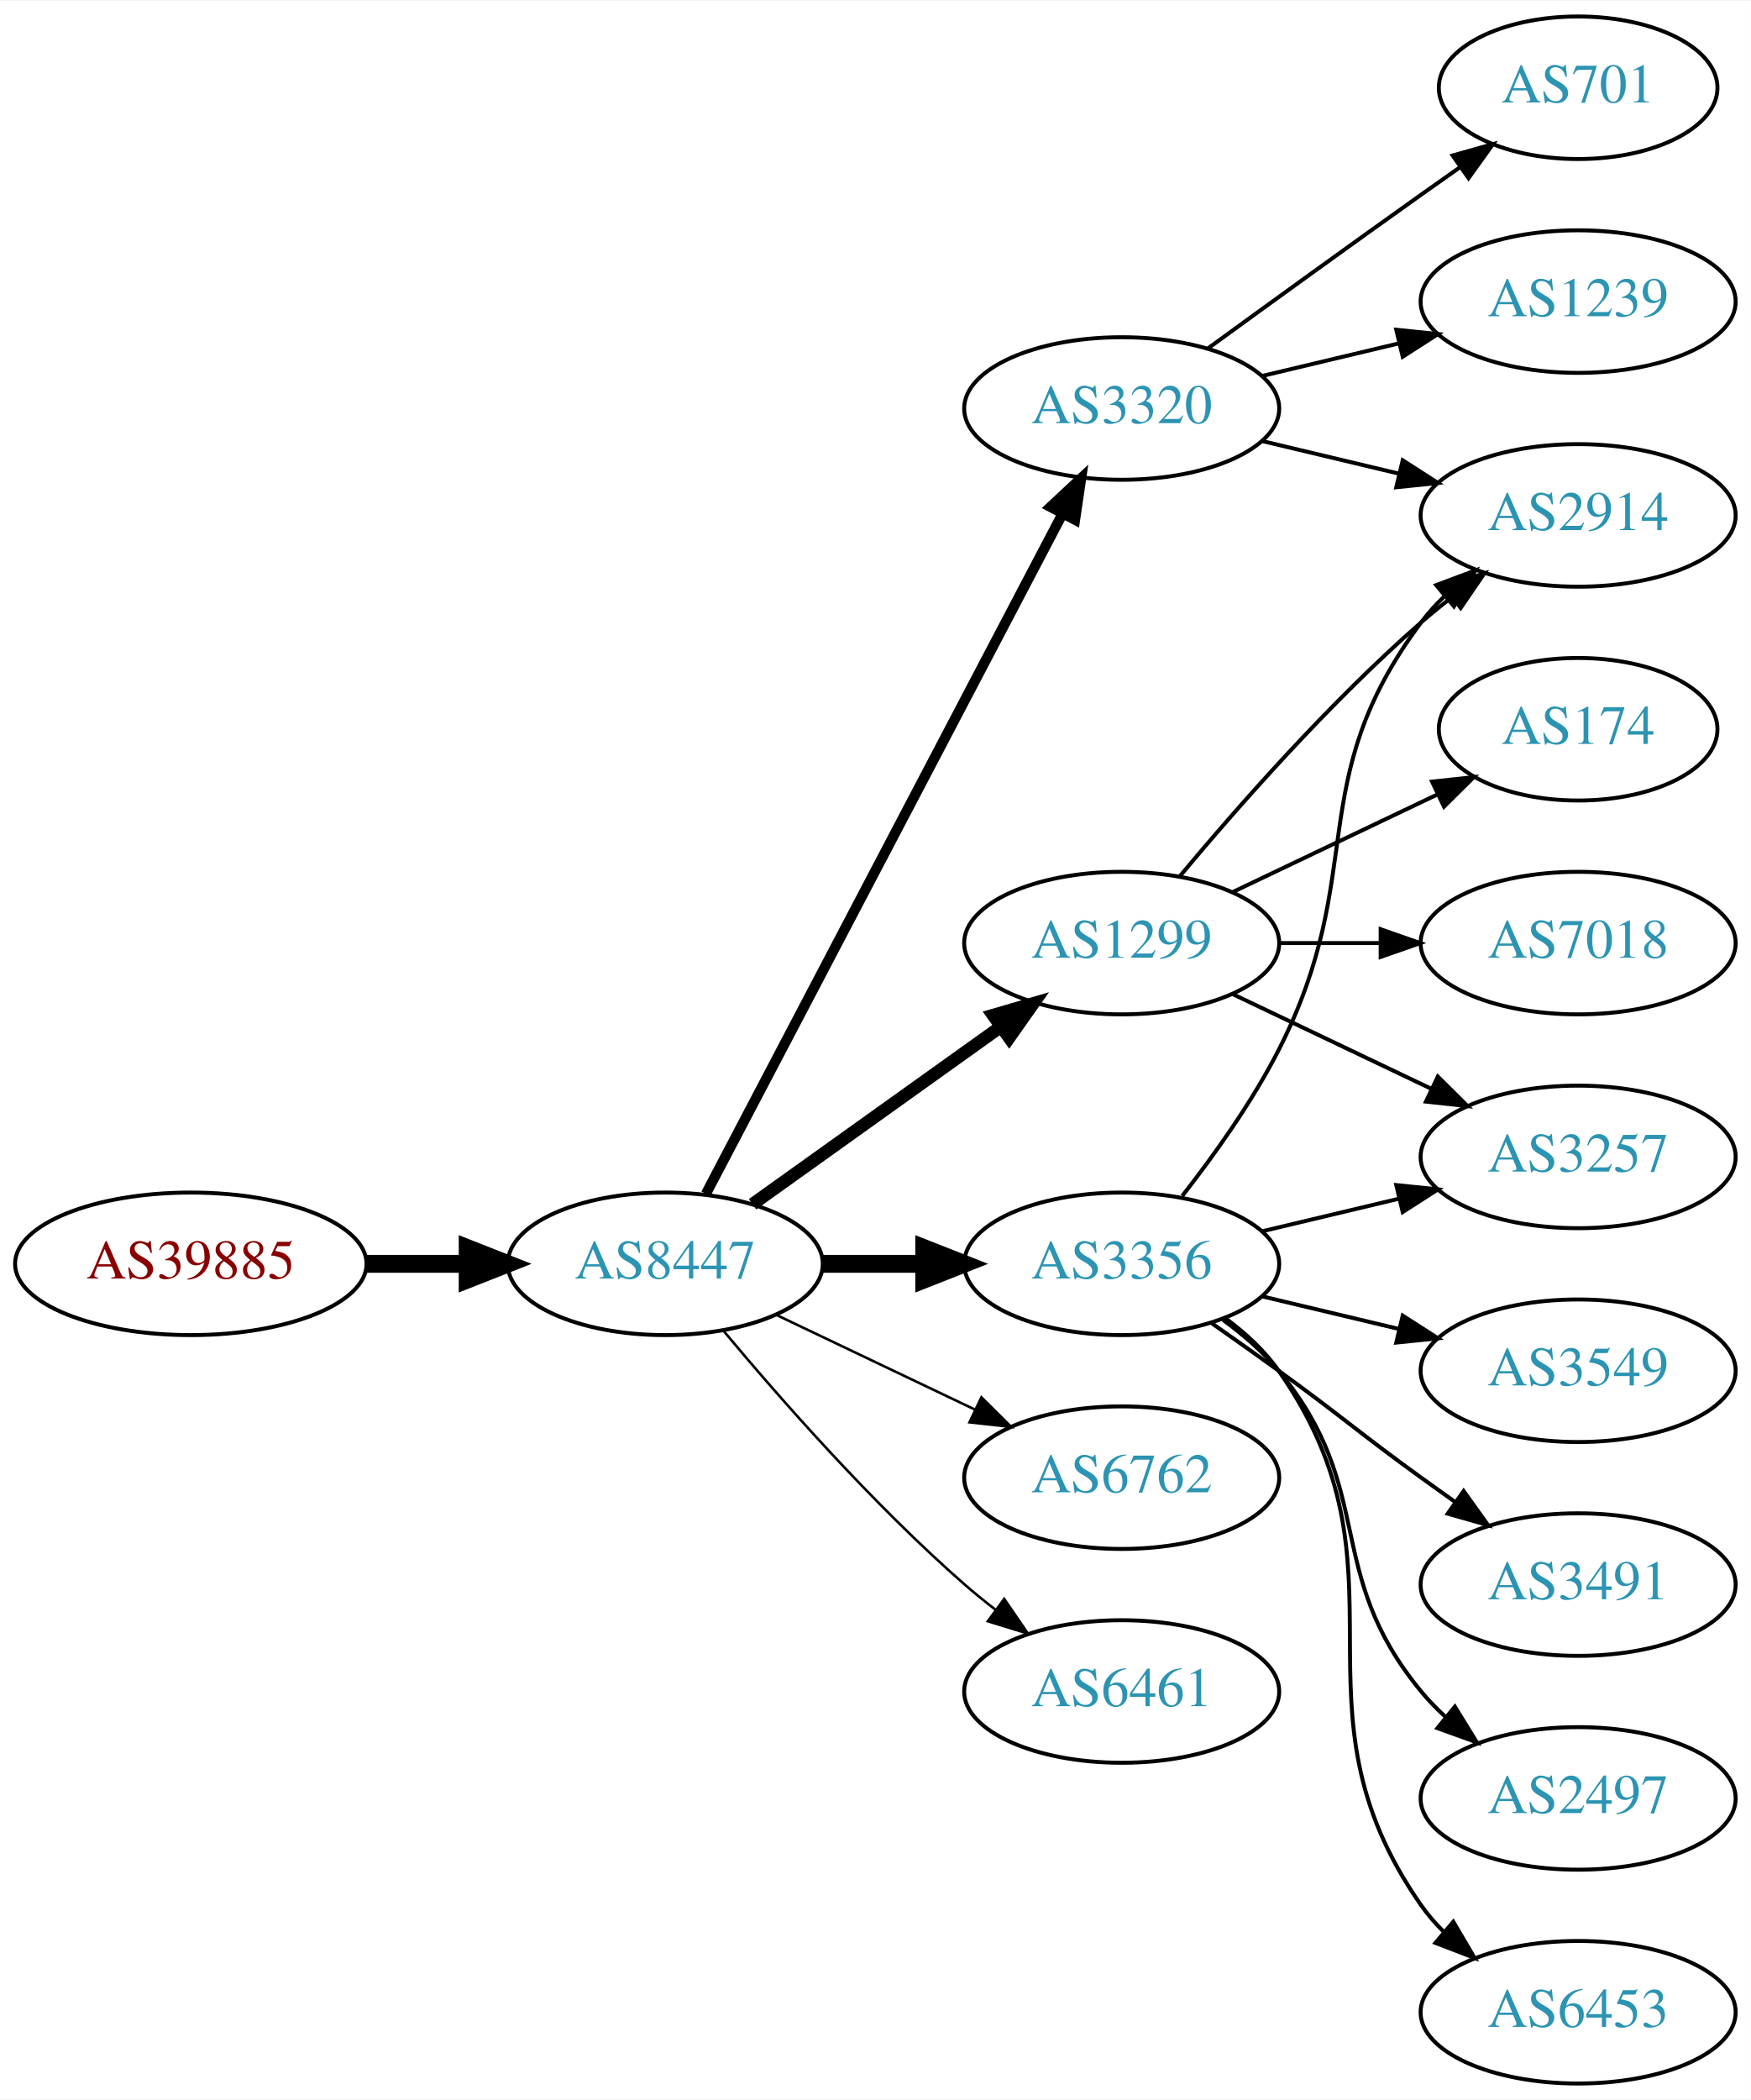
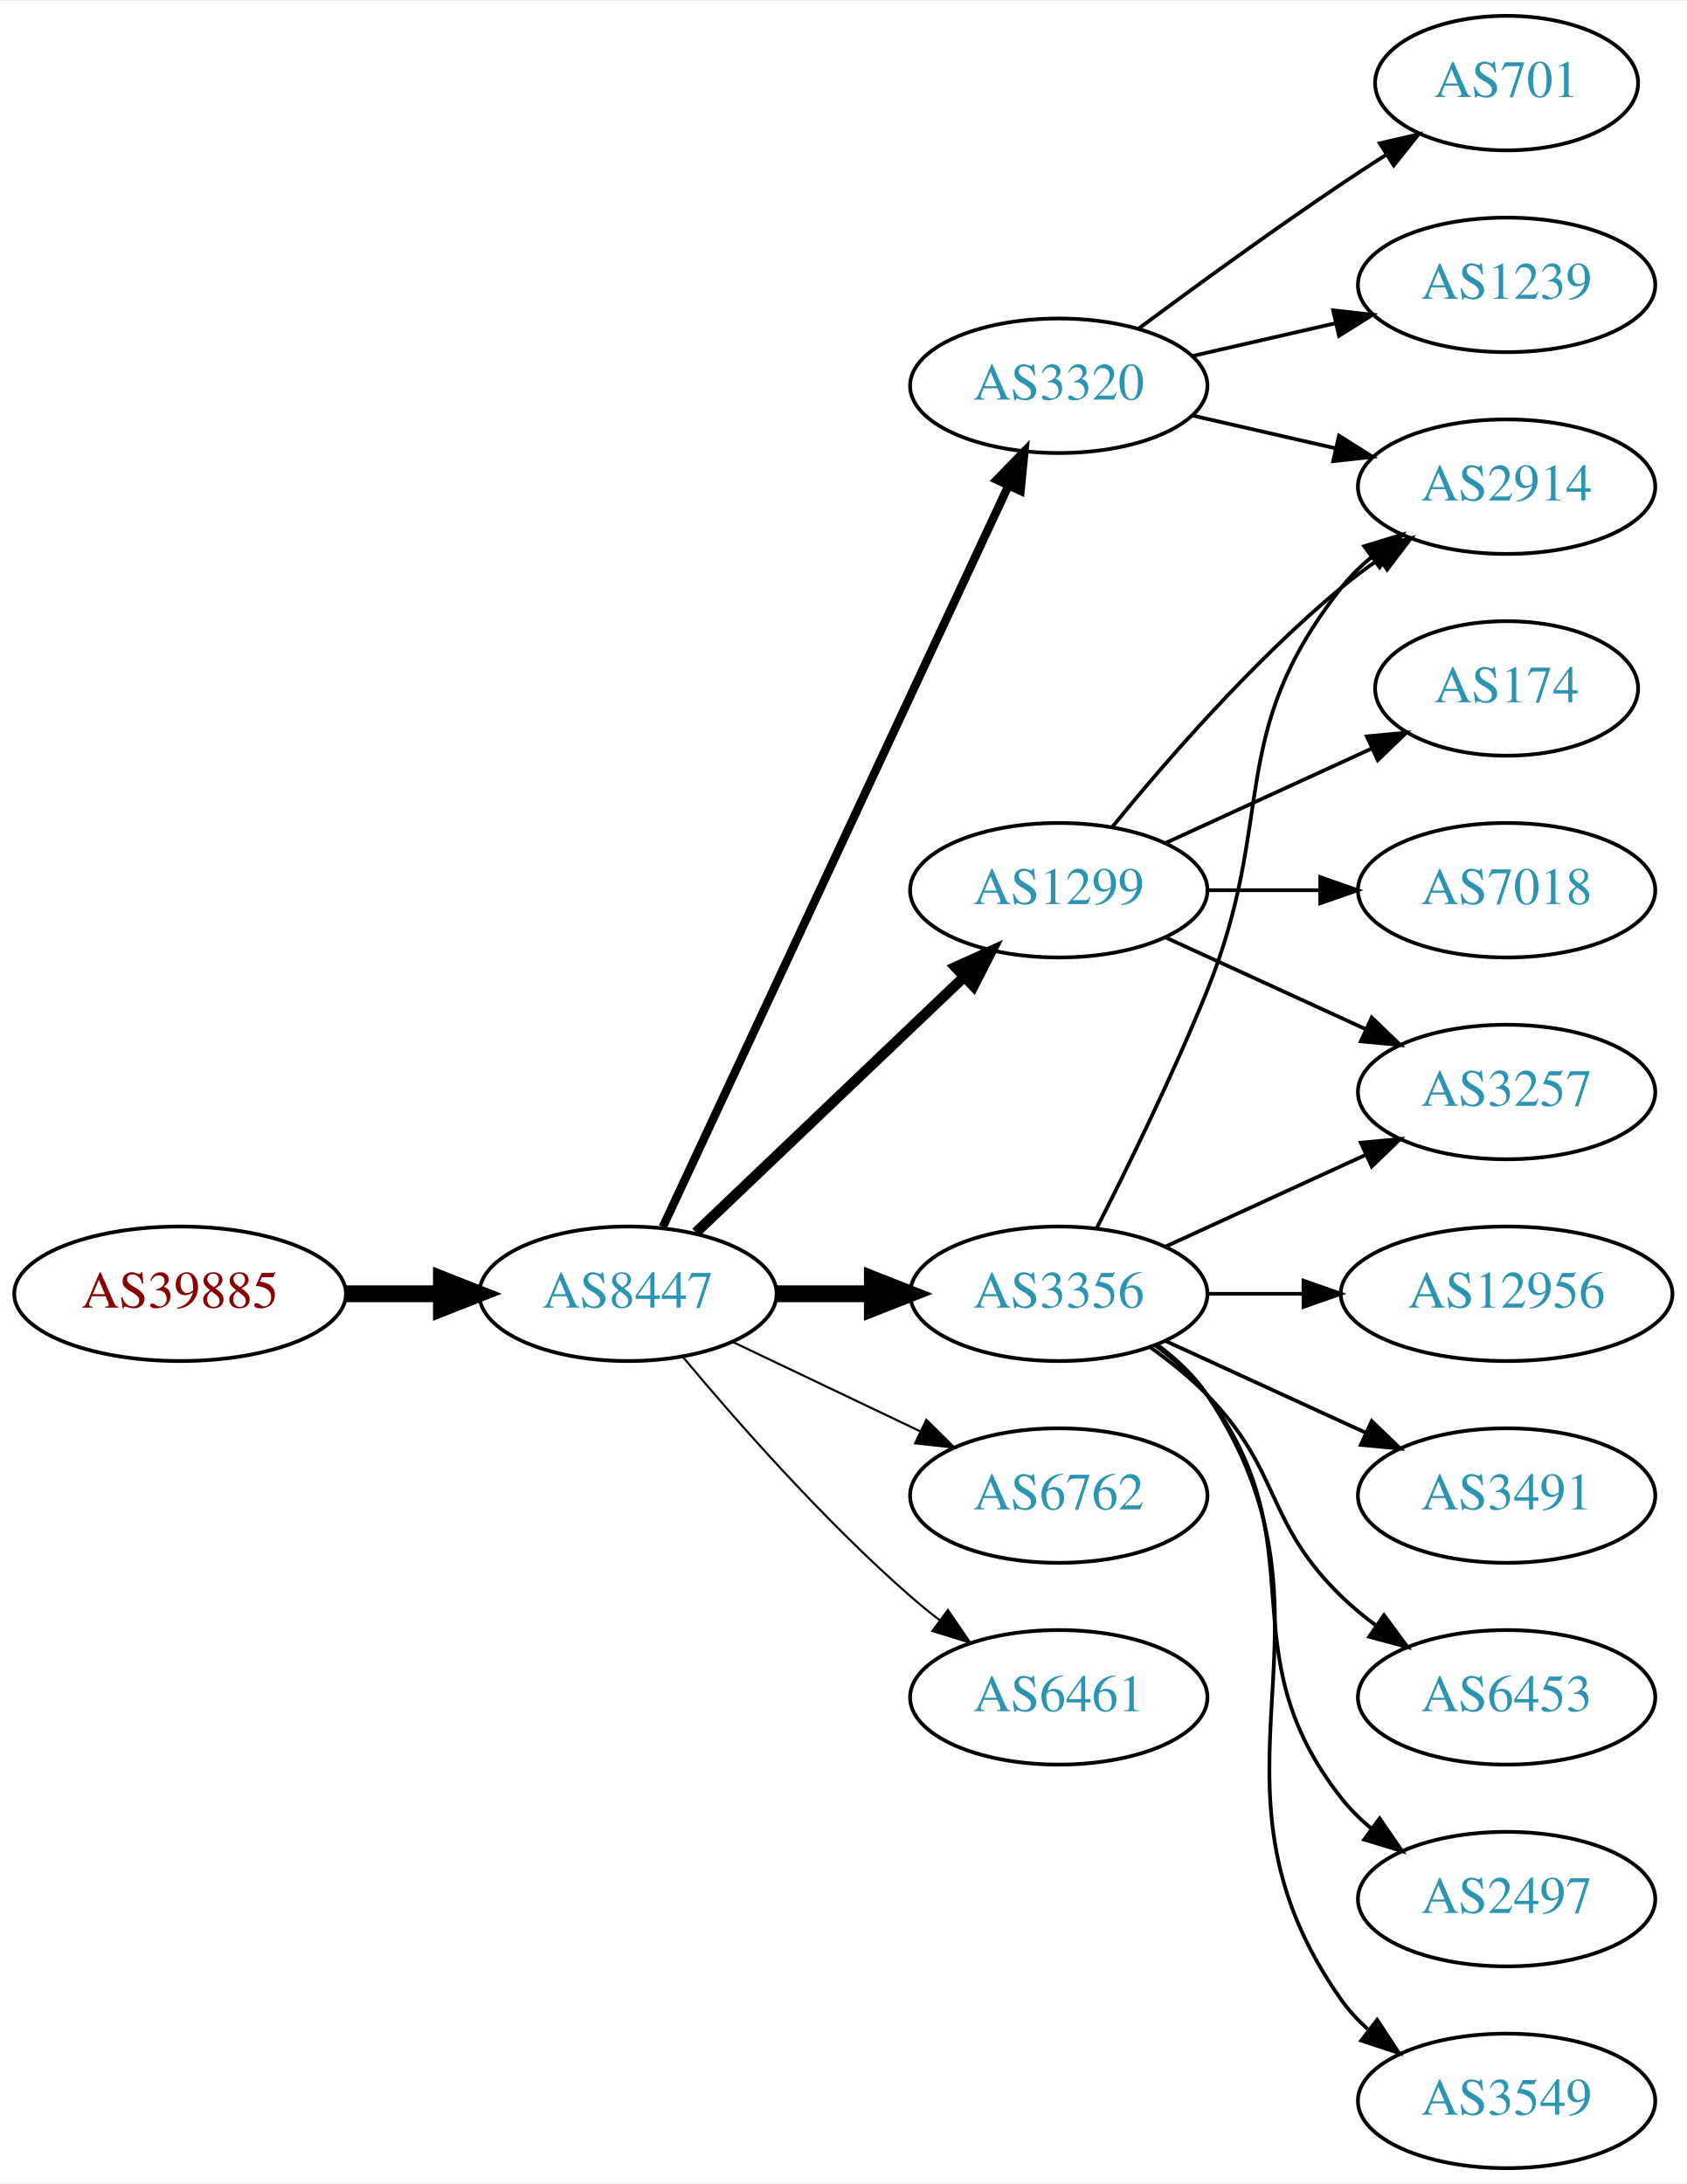
- <svg xmlns="http://www.w3.org/2000/svg" xmlns:xlink="http://www.w3.org/1999/xlink" width="442pt" height="530pt" viewBox="0.00 0.00 442.27 530.00">
-   <g id="graph0" class="graph" transform="scale(1 1) rotate(0) translate(4 526)">
-     <polygon fill="white" stroke="none" points="-4,4 -4,-526 438.271,-526 438.271,4 -4,4" />
+ <svg xmlns="http://www.w3.org/2000/svg" xmlns:xlink="http://www.w3.org/1999/xlink" width="451pt" height="584pt" viewBox="0.00 0.00 451.37 584.00">
+   <g id="graph0" class="graph" transform="scale(1 1) rotate(0) translate(4 580)">
+     <polygon fill="white" stroke="none" points="-4,4 -4,-580 447.37,-580 447.37,4 -4,4" />
    <g id="node1" class="node">
      <g id="a_node1">
        <a xlink:href="/asn/39885" xlink:title="AS39885 ~ PSA Payment Services Austria GmbH [AT]">
-           <ellipse fill="#ffffff" stroke="black" cx="44.196" cy="-207" rx="44.393" ry="18" />
-           <text text-anchor="middle" x="44.196" y="-203.3" font-family="Times,serif" font-size="14.00" fill="#880000">AS39885</text>
+           <ellipse fill="#ffffff" stroke="black" cx="44.196" cy="-234" rx="44.393" ry="18" />
+           <text text-anchor="middle" x="44.196" y="-230.3" font-family="Times,serif" font-size="14.00" fill="#880000">AS39885</text>
        </a>
      </g>
    </g>
    <g id="node2" class="node">
      <g id="a_node2">
        <a xlink:href="/asn/8447" xlink:title="AS8447 ~ A1 Telekom Austria AG [AT]">
-           <ellipse fill="#ffffff" stroke="black" cx="164.039" cy="-207" rx="39.794" ry="18" />
-           <text text-anchor="middle" x="164.039" y="-203.3" font-family="Times,serif" font-size="14.00" fill="#2c94b3">AS8447</text>
+           <ellipse fill="#ffffff" stroke="black" cx="164.039" cy="-234" rx="39.794" ry="18" />
+           <text text-anchor="middle" x="164.039" y="-230.3" font-family="Times,serif" font-size="14.00" fill="#2c94b3">AS8447</text>
        </a>
      </g>
    </g>
    <g id="edge1" class="edge">
-       <path fill="none" stroke="black" stroke-width="4.5" d="M88.407,-207C96.72,-207 105.482,-207 113.965,-207" />
-       <polygon fill="black" stroke="black" stroke-width="4.5" points="114.123,-210.938 124.123,-207 114.123,-203.063 114.123,-210.938" />
+       <path fill="none" stroke="black" stroke-width="4.5" d="M88.407,-234C96.72,-234 105.482,-234 113.965,-234" />
+       <polygon fill="black" stroke="black" stroke-width="4.5" points="114.123,-237.938 124.123,-234 114.123,-230.063 114.123,-237.938" />
    </g>
    <g id="node3" class="node">
      <g id="a_node3">
-         <a xlink:href="/asn/3320" xlink:title="AS3320 ~ DTAG [DE]">
-           <ellipse fill="#ffffff" stroke="black" cx="279.332" cy="-423" rx="39.794" ry="18" />
-           <text text-anchor="middle" x="279.332" y="-419.3" font-family="Times,serif" font-size="14.00" fill="#2c94b3">AS3320</text>
+         <a xlink:href="/asn/3356" xlink:title="AS3356 ~ Level 3 Parent, LLC [US]">
+           <ellipse fill="#ffffff" stroke="black" cx="279.332" cy="-234" rx="39.794" ry="18" />
+           <text text-anchor="middle" x="279.332" y="-230.3" font-family="Times,serif" font-size="14.00" fill="#2c94b3">AS3356</text>
        </a>
      </g>
    </g>
    <g id="edge2" class="edge">
-       <path fill="none" stroke="black" stroke-width="2.571" d="M174.31,-224.676C194.151,-262.505 240.829,-351.499 264.316,-396.278" />
-       <polygon fill="black" stroke="black" stroke-width="2.571" points="261.347,-398.152 269.091,-405.383 267.546,-394.901 261.347,-398.152" />
+       <path fill="none" stroke="black" stroke-width="4.5" d="M203.711,-234C211.914,-234 220.678,-234 229.21,-234" />
+       <polygon fill="black" stroke="black" stroke-width="4.5" points="229.449,-237.938 239.449,-234 229.449,-230.063 229.449,-237.938" />
    </g>
    <g id="node4" class="node">
      <g id="a_node4">
-         <a xlink:href="/asn/1299" xlink:title="AS1299 ~ Telia Carrier [EU]">
-           <ellipse fill="#ffffff" stroke="black" cx="279.332" cy="-288" rx="39.794" ry="18" />
-           <text text-anchor="middle" x="279.332" y="-284.3" font-family="Times,serif" font-size="14.00" fill="#2c94b3">AS1299</text>
+         <a xlink:href="/asn/6762" xlink:title="AS6762 ~ TELECOM ITALIA SPARKLE S.p.A. [IT]">
+           <ellipse fill="#ffffff" stroke="black" cx="279.332" cy="-180" rx="39.794" ry="18" />
+           <text text-anchor="middle" x="279.332" y="-176.3" font-family="Times,serif" font-size="14.00" fill="#2c94b3">AS6762</text>
        </a>
      </g>
    </g>
    <g id="edge3" class="edge">
-       <path fill="none" stroke="black" stroke-width="3.214" d="M186.083,-222.046C203.697,-234.639 229.036,-252.755 248.701,-266.816" />
-       <polygon fill="black" stroke="black" stroke-width="3.214" points="246.845,-269.791 257.016,-272.76 250.917,-264.097 246.845,-269.791" />
+       <path fill="none" stroke="black" stroke-width="0.562" d="M192.175,-221.066C207.169,-213.919 225.99,-204.948 242.213,-197.215" />
+       <polygon fill="black" stroke="black" stroke-width="0.562" points="243.895,-200.291 251.417,-192.829 240.884,-193.972 243.895,-200.291" />
    </g>
    <g id="node5" class="node">
      <g id="a_node5">
-         <a xlink:href="/asn/3356" xlink:title="AS3356 ~ Level 3 Parent, LLC [US]">
-           <ellipse fill="#ffffff" stroke="black" cx="279.332" cy="-207" rx="39.794" ry="18" />
-           <text text-anchor="middle" x="279.332" y="-203.3" font-family="Times,serif" font-size="14.00" fill="#2c94b3">AS3356</text>
+         <a xlink:href="/asn/1299" xlink:title="AS1299 ~ Telia Carrier [EU]">
+           <ellipse fill="#ffffff" stroke="black" cx="279.332" cy="-342" rx="39.794" ry="18" />
+           <text text-anchor="middle" x="279.332" y="-338.3" font-family="Times,serif" font-size="14.00" fill="#2c94b3">AS1299</text>
        </a>
      </g>
    </g>
    <g id="edge4" class="edge">
-       <path fill="none" stroke="black" stroke-width="4.5" d="M203.711,-207C211.914,-207 220.678,-207 229.21,-207" />
-       <polygon fill="black" stroke="black" stroke-width="4.5" points="229.449,-210.938 239.449,-207 229.449,-203.063 229.449,-210.938" />
+       <path fill="none" stroke="black" stroke-width="2.812" d="M182.245,-250.403C201.321,-268.587 232.241,-298.063 253.838,-318.651" />
+       <polygon fill="black" stroke="black" stroke-width="2.812" points="251.681,-321.43 261.334,-325.797 256.511,-316.363 251.681,-321.43" />
    </g>
    <g id="node6" class="node">
      <g id="a_node6">
-         <a xlink:href="/asn/6762" xlink:title="AS6762 ~ TELECOM ITALIA SPARKLE S.p.A. [IT]">
-           <ellipse fill="#ffffff" stroke="black" cx="279.332" cy="-153" rx="39.794" ry="18" />
-           <text text-anchor="middle" x="279.332" y="-149.3" font-family="Times,serif" font-size="14.00" fill="#2c94b3">AS6762</text>
+         <a xlink:href="/asn/3320" xlink:title="AS3320 ~ DTAG [DE]">
+           <ellipse fill="#ffffff" stroke="black" cx="279.332" cy="-477" rx="39.794" ry="18" />
+           <text text-anchor="middle" x="279.332" y="-473.3" font-family="Times,serif" font-size="14.00" fill="#2c94b3">AS3320</text>
        </a>
      </g>
    </g>
    <g id="edge5" class="edge">
-       <path fill="none" stroke="black" stroke-width="0.643" d="M192.175,-194.066C207.169,-186.919 225.99,-177.948 242.213,-170.215" />
-       <polygon fill="black" stroke="black" stroke-width="0.643" points="243.895,-173.291 251.417,-165.829 240.884,-166.972 243.895,-173.291" />
+       <path fill="none" stroke="black" stroke-width="2.25" d="M173.369,-251.868C193.059,-294.101 242.559,-400.272 265.849,-450.227" />
+       <polygon fill="black" stroke="black" stroke-width="2.25" points="262.744,-451.849 270.141,-459.433 269.088,-448.891 262.744,-451.849" />
    </g>
    <g id="node7" class="node">
      <g id="a_node7">
        <a xlink:href="/asn/6461" xlink:title="AS6461 ~ Zayo Bandwidth [US]">
-           <ellipse fill="#ffffff" stroke="black" cx="279.332" cy="-99" rx="39.794" ry="18" />
-           <text text-anchor="middle" x="279.332" y="-95.3" font-family="Times,serif" font-size="14.00" fill="#2c94b3">AS6461</text>
+           <ellipse fill="#ffffff" stroke="black" cx="279.332" cy="-126" rx="39.794" ry="18" />
+           <text text-anchor="middle" x="279.332" y="-122.3" font-family="Times,serif" font-size="14.00" fill="#2c94b3">AS6461</text>
        </a>
      </g>
    </g>
    <g id="edge6" class="edge">
-       <path fill="none" stroke="black" stroke-width="0.643" d="M178.669,-190.183C192.951,-173.071 216.498,-146.255 239.685,-126 242.151,-123.846 244.789,-121.706 247.487,-119.628" />
-       <polygon fill="black" stroke="black" stroke-width="0.643" points="249.66,-122.375 255.641,-113.63 245.512,-116.736 249.66,-122.375" />
+       <path fill="none" stroke="black" stroke-width="0.562" d="M178.669,-217.183C192.951,-200.071 216.498,-173.255 239.685,-153 242.151,-150.846 244.789,-148.706 247.487,-146.628" />
+       <polygon fill="black" stroke="black" stroke-width="0.562" points="249.66,-149.375 255.641,-140.63 245.512,-143.736 249.66,-149.375" />
    </g>
    <g id="node8" class="node">
      <g id="a_node8">
-         <a xlink:href="/asn/2914" xlink:title="AS2914 ~ NTT America, Inc. [US]">
-           <ellipse fill="#ffffff" stroke="black" cx="394.625" cy="-396" rx="39.794" ry="18" />
-           <text text-anchor="middle" x="394.625" y="-392.3" font-family="Times,serif" font-size="14.00" fill="#2c94b3">AS2914</text>
+         <a xlink:href="/asn/3257" xlink:title="AS3257 ~ GTT [DE]">
+           <ellipse fill="#ffffff" stroke="black" cx="399.174" cy="-288" rx="39.794" ry="18" />
+           <text text-anchor="middle" x="399.174" y="-284.3" font-family="Times,serif" font-size="14.00" fill="#2c94b3">AS3257</text>
        </a>
      </g>
    </g>
    <g id="edge7" class="edge">
-       <path fill="none" stroke="black" d="M314.939,-414.752C325.81,-412.162 337.964,-409.265 349.407,-406.538" />
-       <polygon fill="black" stroke="black" points="350.313,-409.92 359.229,-404.197 348.69,-403.111 350.313,-409.92" />
+       <path fill="none" stroke="black" d="M307.96,-246.661C323.917,-253.973 344.188,-263.261 361.471,-271.181" />
+       <polygon fill="black" stroke="black" points="360.169,-274.435 370.718,-275.419 363.085,-268.071 360.169,-274.435" />
    </g>
    <g id="node9" class="node">
      <g id="a_node9">
-         <a xlink:href="/asn/701" xlink:title="AS701 ~ UUNET [US]">
-           <ellipse fill="#ffffff" stroke="black" cx="394.625" cy="-504" rx="35.194" ry="18" />
-           <text text-anchor="middle" x="394.625" y="-500.3" font-family="Times,serif" font-size="14.00" fill="#2c94b3">AS701</text>
+         <a xlink:href="/asn/2497" xlink:title="AS2497 ~ Internet Initiative Japan Inc. [JP]">
+           <ellipse fill="#ffffff" stroke="black" cx="399.174" cy="-72" rx="39.794" ry="18" />
+           <text text-anchor="middle" x="399.174" y="-68.3" font-family="Times,serif" font-size="14.00" fill="#2c94b3">AS2497</text>
        </a>
      </g>
    </g>
    <g id="edge8" class="edge">
-       <path fill="none" stroke="black" d="M301.18,-438.222C316.114,-449.091 336.727,-464.025 354.978,-477 358.188,-479.282 361.557,-481.661 364.912,-484.018" />
-       <polygon fill="black" stroke="black" points="362.924,-486.899 373.123,-489.77 366.94,-481.166 362.924,-486.899" />
+       <path fill="none" stroke="black" d="M305.262,-220.118C310.338,-216.389 315.256,-211.984 318.978,-207 349.249,-166.458 323.679,-138.754 354.978,-99 357.303,-96.047 360.047,-93.33 363.006,-90.853" />
+       <polygon fill="black" stroke="black" points="365.199,-93.585 371.203,-84.855 361.065,-87.936 365.199,-93.585" />
    </g>
    <g id="node10" class="node">
      <g id="a_node10">
-         <a xlink:href="/asn/1239" xlink:title="AS1239 ~ Sprint [US]">
-           <ellipse fill="#ffffff" stroke="black" cx="394.625" cy="-450" rx="39.794" ry="18" />
-           <text text-anchor="middle" x="394.625" y="-446.3" font-family="Times,serif" font-size="14.00" fill="#2c94b3">AS1239</text>
+         <a xlink:href="/asn/3549" xlink:title="AS3549 ~ Level 3 Parent, LLC [US]">
+           <ellipse fill="#ffffff" stroke="black" cx="399.174" cy="-18" rx="39.794" ry="18" />
+           <text text-anchor="middle" x="399.174" y="-14.3" font-family="Times,serif" font-size="14.00" fill="#2c94b3">AS3549</text>
        </a>
      </g>
    </g>
    <g id="edge9" class="edge">
-       <path fill="none" stroke="black" d="M314.939,-431.248C325.81,-433.838 337.964,-436.735 349.407,-439.462" />
-       <polygon fill="black" stroke="black" points="348.69,-442.889 359.229,-441.803 350.313,-436.08 348.69,-442.889" />
-     </g>
-     <g id="edge11" class="edge">
-       <path fill="none" stroke="black" d="M293.962,-304.817C308.244,-321.929 331.791,-348.745 354.978,-369 357.444,-371.154 360.082,-373.294 362.78,-375.372" />
-       <polygon fill="black" stroke="black" points="360.805,-378.264 370.934,-381.37 364.953,-372.625 360.805,-378.264" />
+       <path fill="none" stroke="black" d="M305.651,-220.393C310.707,-216.649 315.518,-212.169 318.978,-207 360.003,-145.706 312.399,-105.225 354.978,-45 356.969,-42.184 359.356,-39.599 361.972,-37.24" />
+       <polygon fill="black" stroke="black" points="364.525,-39.694 370.34,-30.838 360.271,-34.135 364.525,-39.694" />
    </g>
    <g id="node11" class="node">
      <g id="a_node11">
-         <a xlink:href="/asn/7018" xlink:title="AS7018 ~ AT&amp;T Services, Inc. [US]">
-           <ellipse fill="#ffffff" stroke="black" cx="394.625" cy="-288" rx="39.794" ry="18" />
-           <text text-anchor="middle" x="394.625" y="-284.3" font-family="Times,serif" font-size="14.00" fill="#2c94b3">AS7018</text>
+         <a xlink:href="/asn/12956" xlink:title="AS12956 ~ TELXIUS [ES]">
+           <ellipse fill="#ffffff" stroke="black" cx="399.174" cy="-234" rx="44.393" ry="18" />
+           <text text-anchor="middle" x="399.174" y="-230.3" font-family="Times,serif" font-size="14.00" fill="#2c94b3">AS12956</text>
        </a>
      </g>
    </g>
    <g id="edge10" class="edge">
-       <path fill="none" stroke="black" d="M319.004,-288C327.207,-288 335.971,-288 344.503,-288" />
-       <polygon fill="black" stroke="black" points="344.742,-291.5 354.742,-288 344.742,-284.5 344.742,-291.5" />
+       <path fill="none" stroke="black" d="M319.244,-234C327.347,-234 336.022,-234 344.548,-234" />
+       <polygon fill="black" stroke="black" points="344.826,-237.5 354.826,-234 344.826,-230.5 344.826,-237.5" />
    </g>
    <g id="node12" class="node">
      <g id="a_node12">
-         <a xlink:href="/asn/3257" xlink:title="AS3257 ~ GTT [DE]">
-           <ellipse fill="#ffffff" stroke="black" cx="394.625" cy="-234" rx="39.794" ry="18" />
-           <text text-anchor="middle" x="394.625" y="-230.3" font-family="Times,serif" font-size="14.00" fill="#2c94b3">AS3257</text>
-         </a>
-       </g>
-     </g>
-     <g id="edge12" class="edge">
-       <path fill="none" stroke="black" d="M307.468,-275.066C322.462,-267.919 341.283,-258.948 357.506,-251.215" />
-       <polygon fill="black" stroke="black" points="359.188,-254.291 366.71,-246.829 356.177,-247.972 359.188,-254.291" />
+         <a xlink:href="/asn/3491" xlink:title="AS3491 ~ PCCW Global, Inc. [US]">
+           <ellipse fill="#ffffff" stroke="black" cx="399.174" cy="-180" rx="39.794" ry="18" />
+           <text text-anchor="middle" x="399.174" y="-176.3" font-family="Times,serif" font-size="14.00" fill="#2c94b3">AS3491</text>
+         </a>
+       </g>
+     </g>
+     <g id="edge11" class="edge">
+       <path fill="none" stroke="black" d="M307.96,-221.339C323.917,-214.027 344.188,-204.739 361.471,-196.819" />
+       <polygon fill="black" stroke="black" points="363.085,-199.929 370.718,-192.581 360.169,-193.565 363.085,-199.929" />
    </g>
    <g id="node13" class="node">
      <g id="a_node13">
-         <a xlink:href="/asn/174" xlink:title="AS174 ~ Cogent Communications [US]">
-           <ellipse fill="#ffffff" stroke="black" cx="394.625" cy="-342" rx="35.194" ry="18" />
-           <text text-anchor="middle" x="394.625" y="-338.3" font-family="Times,serif" font-size="14.00" fill="#2c94b3">AS174</text>
-         </a>
-       </g>
-     </g>
-     <g id="edge13" class="edge">
-       <path fill="none" stroke="black" d="M307.468,-300.934C322.9,-308.29 342.385,-317.577 358.92,-325.459" />
-       <polygon fill="black" stroke="black" points="357.729,-328.768 368.262,-329.911 360.741,-322.449 357.729,-328.768" />
-     </g>
-     <g id="edge17" class="edge">
-       <path fill="none" stroke="black" d="M294.628,-224.14C302.614,-234.353 312.276,-247.853 318.978,-261 341.958,-306.077 324.707,-328.458 354.978,-369 356.723,-371.336 358.73,-373.545 360.893,-375.617" />
-       <polygon fill="black" stroke="black" points="358.771,-378.405 368.694,-382.118 363.253,-373.027 358.771,-378.405" />
-     </g>
-     <g id="edge18" class="edge">
-       <path fill="none" stroke="black" d="M314.939,-215.248C325.81,-217.838 337.964,-220.735 349.407,-223.462" />
-       <polygon fill="black" stroke="black" points="348.69,-226.889 359.229,-225.803 350.313,-220.08 348.69,-226.889" />
+         <a xlink:href="/asn/2914" xlink:title="AS2914 ~ NTT America, Inc. [US]">
+           <ellipse fill="#ffffff" stroke="black" cx="399.174" cy="-450" rx="39.794" ry="18" />
+           <text text-anchor="middle" x="399.174" y="-446.3" font-family="Times,serif" font-size="14.00" fill="#2c94b3">AS2914</text>
+         </a>
+       </g>
+     </g>
+     <g id="edge12" class="edge">
+       <path fill="none" stroke="black" d="M289.412,-251.417C297.681,-267.634 309.942,-292.603 318.978,-315 337.908,-361.922 323.679,-383.246 354.978,-423 357.303,-425.953 360.047,-428.67 363.006,-431.147" />
+       <polygon fill="black" stroke="black" points="361.065,-434.064 371.203,-437.145 365.199,-428.415 361.065,-434.064" />
    </g>
    <g id="node14" class="node">
      <g id="a_node14">
-         <a xlink:href="/asn/2497" xlink:title="AS2497 ~ Internet Initiative Japan Inc. [JP]">
-           <ellipse fill="#ffffff" stroke="black" cx="394.625" cy="-72" rx="39.794" ry="18" />
-           <text text-anchor="middle" x="394.625" y="-68.3" font-family="Times,serif" font-size="14.00" fill="#2c94b3">AS2497</text>
-         </a>
-       </g>
-     </g>
-     <g id="edge14" class="edge">
-       <path fill="none" stroke="black" d="M304.912,-192.844C310.007,-189.128 315.02,-184.799 318.978,-180 344.043,-149.606 329.913,-129.394 354.978,-99 356.833,-96.751 358.92,-94.604 361.139,-92.576" />
-       <polygon fill="black" stroke="black" points="363.488,-95.177 369.044,-86.156 359.075,-89.744 363.488,-95.177" />
+         <a xlink:href="/asn/6453" xlink:title="AS6453 ~ TATA COMMUNICATIONS (AMERICA) INC [US]">
+           <ellipse fill="#ffffff" stroke="black" cx="399.174" cy="-126" rx="39.794" ry="18" />
+           <text text-anchor="middle" x="399.174" y="-122.3" font-family="Times,serif" font-size="14.00" fill="#2c94b3">AS6453</text>
+         </a>
+       </g>
+     </g>
+     <g id="edge13" class="edge">
+       <path fill="none" stroke="black" d="M303.926,-219.611C309.182,-215.852 314.513,-211.563 318.978,-207 339.151,-186.383 334.285,-173.094 354.978,-153 357.823,-150.237 360.997,-147.614 364.297,-145.166" />
+       <polygon fill="black" stroke="black" points="366.363,-147.994 372.645,-139.462 362.414,-142.214 366.363,-147.994" />
+     </g>
+     <g id="edge17" class="edge">
+       <path fill="none" stroke="black" d="M307.96,-329.339C323.917,-322.027 344.188,-312.739 361.471,-304.819" />
+       <polygon fill="black" stroke="black" points="363.085,-307.929 370.718,-300.581 360.169,-301.565 363.085,-307.929" />
+     </g>
+     <g id="edge15" class="edge">
+       <path fill="none" stroke="black" d="M293.751,-359.065C307.865,-376.375 331.28,-403.345 354.978,-423 358.194,-425.668 361.695,-428.27 365.265,-430.741" />
+       <polygon fill="black" stroke="black" points="363.343,-433.666 373.622,-436.236 367.189,-427.817 363.343,-433.666" />
    </g>
    <g id="node15" class="node">
      <g id="a_node15">
-         <a xlink:href="/asn/6453" xlink:title="AS6453 ~ TATA COMMUNICATIONS (AMERICA) INC [US]">
-           <ellipse fill="#ffffff" stroke="black" cx="394.625" cy="-18" rx="39.794" ry="18" />
-           <text text-anchor="middle" x="394.625" y="-14.3" font-family="Times,serif" font-size="14.00" fill="#2c94b3">AS6453</text>
-         </a>
-       </g>
-     </g>
-     <g id="edge15" class="edge">
-       <path fill="none" stroke="black" d="M305.491,-193.284C310.555,-189.545 315.411,-185.096 318.978,-180 354.592,-129.131 319.365,-95.869 354.978,-45 356.65,-42.611 358.606,-40.365 360.733,-38.267" />
-       <polygon fill="black" stroke="black" points="363.097,-40.851 368.465,-31.716 358.573,-35.51 363.097,-40.851" />
+         <a xlink:href="/asn/174" xlink:title="AS174 ~ Cogent Communications [US]">
+           <ellipse fill="#ffffff" stroke="black" cx="399.174" cy="-396" rx="35.194" ry="18" />
+           <text text-anchor="middle" x="399.174" y="-392.3" font-family="Times,serif" font-size="14.00" fill="#2c94b3">AS174</text>
+         </a>
+       </g>
+     </g>
+     <g id="edge14" class="edge">
+       <path fill="none" stroke="black" d="M307.96,-354.661C324.377,-362.183 345.358,-371.798 362.955,-379.861" />
+       <polygon fill="black" stroke="black" points="361.783,-383.174 372.332,-384.158 364.7,-376.811 361.783,-383.174" />
    </g>
    <g id="node16" class="node">
      <g id="a_node16">
-         <a xlink:href="/asn/3549" xlink:title="AS3549 ~ Level 3 Parent, LLC [US]">
-           <ellipse fill="#ffffff" stroke="black" cx="394.625" cy="-180" rx="39.794" ry="18" />
-           <text text-anchor="middle" x="394.625" y="-176.3" font-family="Times,serif" font-size="14.00" fill="#2c94b3">AS3549</text>
+         <a xlink:href="/asn/7018" xlink:title="AS7018 ~ AT&amp;T Services, Inc. [US]">
+           <ellipse fill="#ffffff" stroke="black" cx="399.174" cy="-342" rx="39.794" ry="18" />
+           <text text-anchor="middle" x="399.174" y="-338.3" font-family="Times,serif" font-size="14.00" fill="#2c94b3">AS7018</text>
        </a>
      </g>
    </g>
    <g id="edge16" class="edge">
-       <path fill="none" stroke="black" d="M314.939,-198.752C325.81,-196.162 337.964,-193.265 349.407,-190.538" />
-       <polygon fill="black" stroke="black" points="350.313,-193.92 359.229,-188.197 348.69,-187.111 350.313,-193.92" />
+       <path fill="none" stroke="black" d="M319.244,-342C328.798,-342 339.147,-342 349.11,-342" />
+       <polygon fill="black" stroke="black" points="349.302,-345.5 359.302,-342 349.302,-338.5 349.302,-345.5" />
+     </g>
+     <g id="edge18" class="edge">
+       <path fill="none" stroke="black" d="M315.051,-469.045C327.051,-466.296 340.672,-463.175 353.364,-460.267" />
+       <polygon fill="black" stroke="black" points="354.33,-463.636 363.296,-457.991 352.767,-456.813 354.33,-463.636" />
    </g>
    <g id="node17" class="node">
      <g id="a_node17">
-         <a xlink:href="/asn/3491" xlink:title="AS3491 ~ PCCW Global, Inc. [US]">
-           <ellipse fill="#ffffff" stroke="black" cx="394.625" cy="-126" rx="39.794" ry="18" />
-           <text text-anchor="middle" x="394.625" y="-122.3" font-family="Times,serif" font-size="14.00" fill="#2c94b3">AS3491</text>
+         <a xlink:href="/asn/1239" xlink:title="AS1239 ~ Sprint [US]">
+           <ellipse fill="#ffffff" stroke="black" cx="399.174" cy="-504" rx="39.794" ry="18" />
+           <text text-anchor="middle" x="399.174" y="-500.3" font-family="Times,serif" font-size="14.00" fill="#2c94b3">AS1239</text>
        </a>
      </g>
    </g>
    <g id="edge19" class="edge">
-       <path fill="none" stroke="black" d="M302.089,-191.991C307.623,-188.121 313.542,-183.936 318.978,-180 335.178,-168.271 338.778,-164.729 354.978,-153 357.781,-150.971 360.712,-148.875 363.653,-146.79" />
-       <polygon fill="black" stroke="black" points="365.704,-149.627 371.868,-141.009 361.675,-143.903 365.704,-149.627" />
+       <path fill="none" stroke="black" d="M315.051,-484.955C327.051,-487.704 340.672,-490.825 353.364,-493.733" />
+       <polygon fill="black" stroke="black" points="352.767,-497.187 363.296,-496.009 354.33,-490.364 352.767,-497.187" />
+     </g>
+     <g id="node18" class="node">
+       <g id="a_node18">
+         <a xlink:href="/asn/701" xlink:title="AS701 ~ UUNET [US]">
+           <ellipse fill="#ffffff" stroke="black" cx="399.174" cy="-558" rx="35.194" ry="18" />
+           <text text-anchor="middle" x="399.174" y="-554.3" font-family="Times,serif" font-size="14.00" fill="#2c94b3">AS701</text>
+         </a>
+       </g>
+     </g>
+     <g id="edge20" class="edge">
+       <path fill="none" stroke="black" d="M300.662,-492.277C315.524,-503.304 336.269,-518.407 354.978,-531 358.795,-533.569 362.845,-536.21 366.876,-538.786" />
+       <polygon fill="black" stroke="black" points="365.245,-541.895 375.57,-544.271 368.98,-535.975 365.245,-541.895" />
    </g>
  </g>
</svg>
